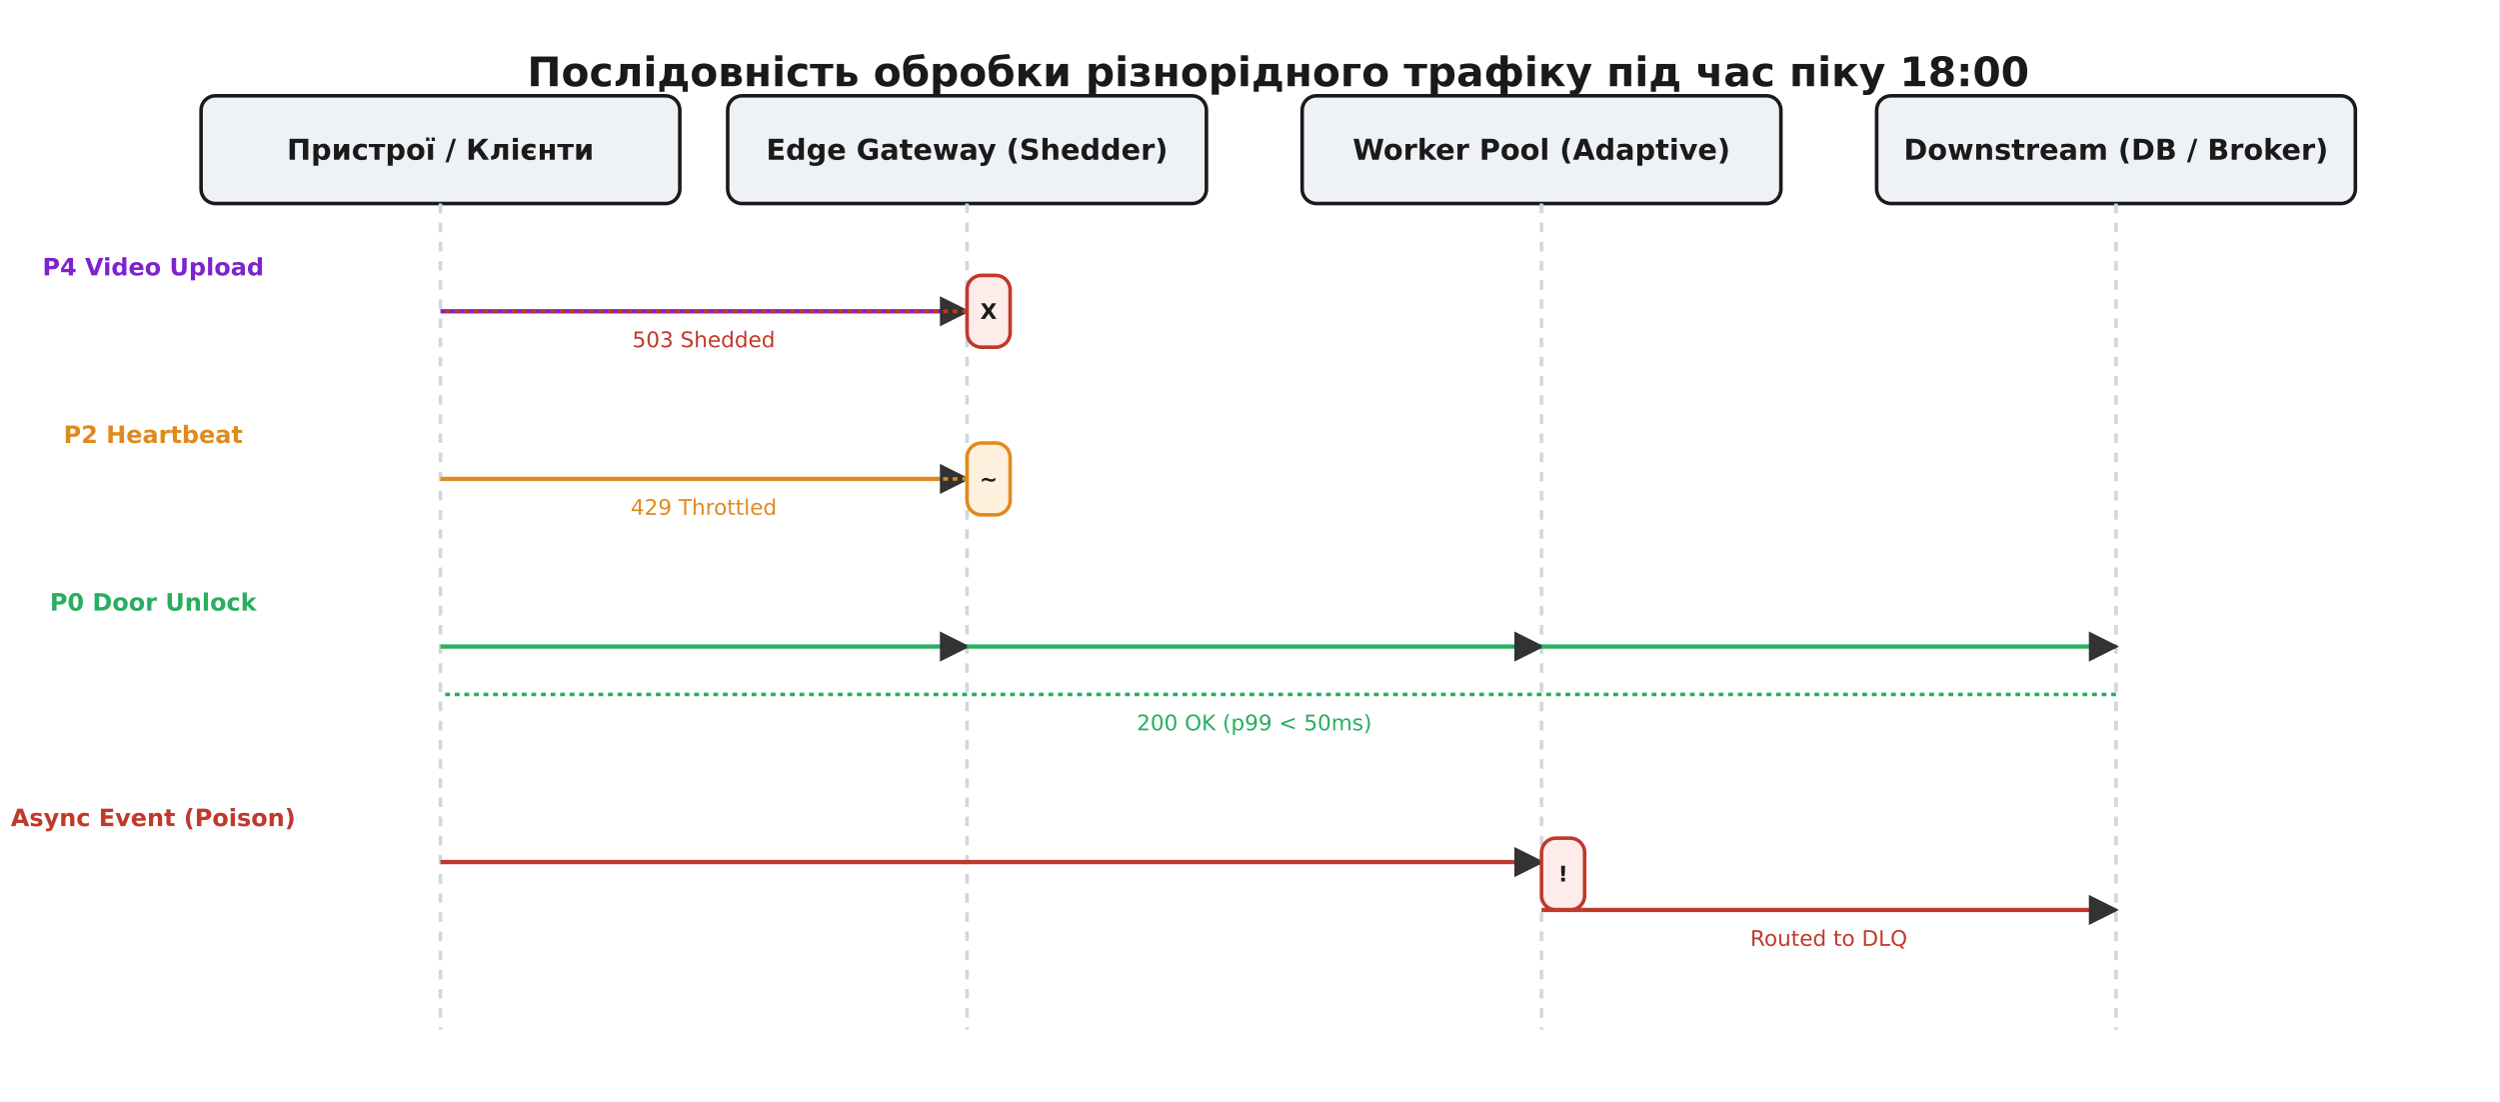
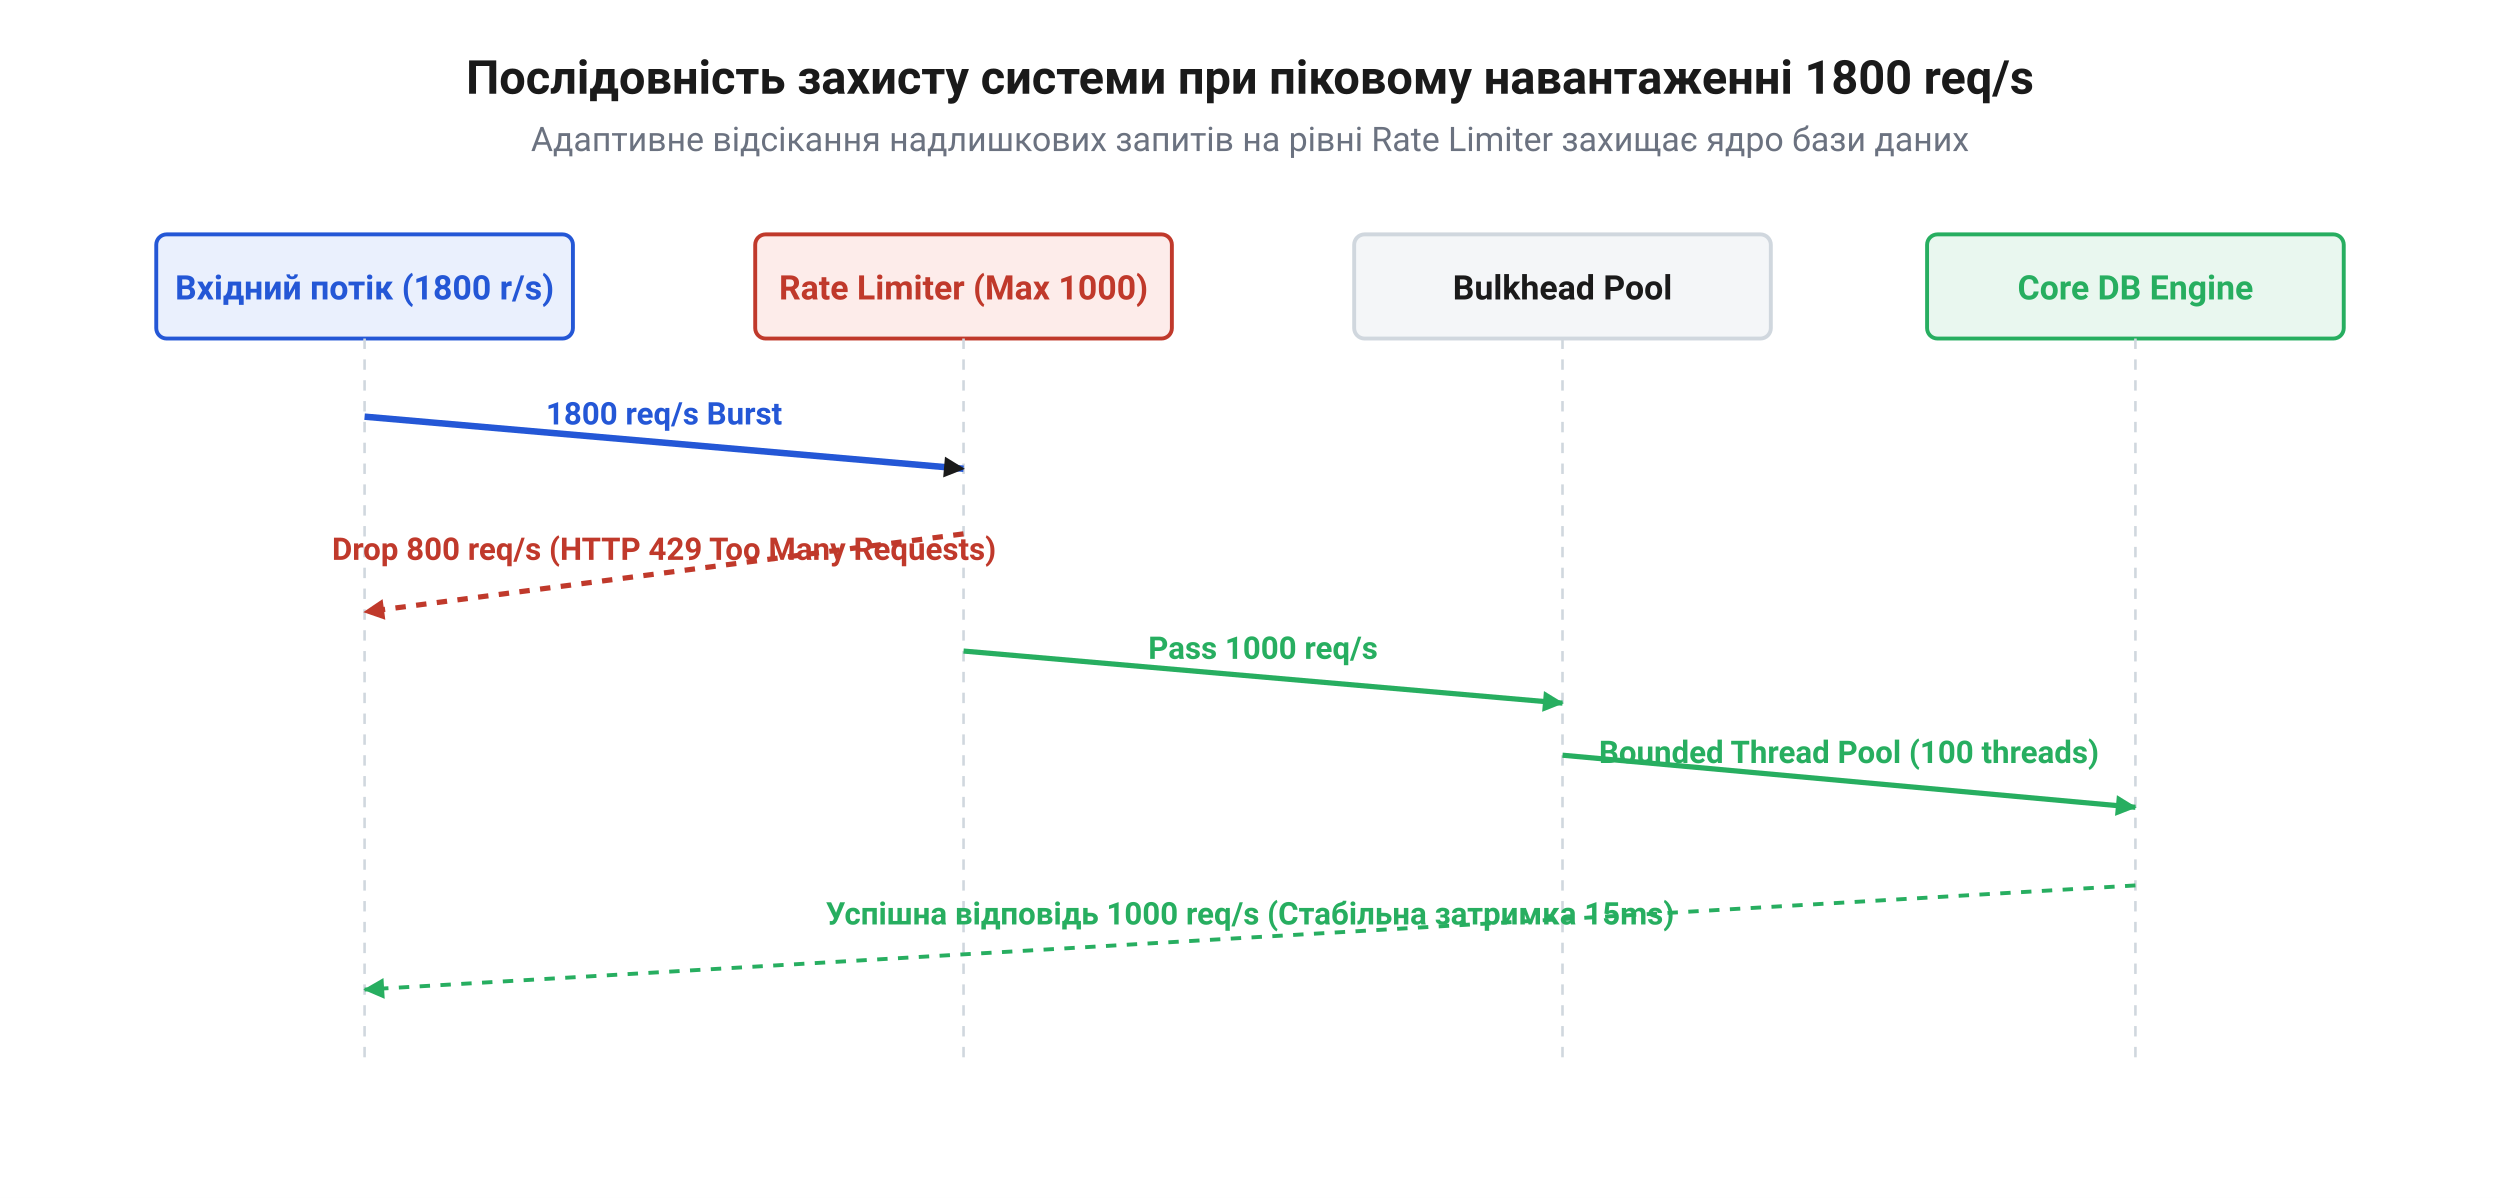
- <svg xmlns="http://www.w3.org/2000/svg" viewBox="-24 -10 1044 460" font-family="'Segoe UI', 'DejaVu Sans', Arial, sans-serif">
-   <rect x="-24" y="-10" width="1044" height="460" fill="#ffffff" />
+ <svg xmlns="http://www.w3.org/2000/svg" viewBox="0 0 960 460" width="960" height="460" font-family="Segoe UI, Roboto, Helvetica, Arial, sans-serif">
+   <rect x="0" y="0" width="960" height="460" fill="white" />
+   <text x="480" y="36" font-size="18" font-weight="bold" text-anchor="middle" fill="#1a1a1a">Послідовність захисту системи при піковому навантаженні 1800 req/s</text>
+   <text x="480" y="58" font-size="13" text-anchor="middle" fill="#6b7280">Адаптивне відсікання надлишкових запитів на рівні Rate Limiter захищає ядро бази даних</text>
  <defs>
-     <marker id="arrow" viewBox="0 0 10 10" refX="9" refY="5" markerWidth="7" markerHeight="7" orient="auto-start-reverse">
-       <path d="M0 0 L10 5 L0 10 z" fill="#333333" />
+     <marker id="arr" markerWidth="9" markerHeight="9" refX="7.5" refY="4" orient="auto" markerUnits="userSpaceOnUse">
+       <path d="M0,0 L8,4 L0,8 Z" fill="#1a1a1a" />
+     </marker>
+     <marker id="arr-drop" markerWidth="9" markerHeight="9" refX="7.5" refY="4" orient="auto" markerUnits="userSpaceOnUse">
+       <path d="M0,0 L8,4 L0,8 Z" fill="#c0392b" />
+     </marker>
+     <marker id="arr-pass" markerWidth="9" markerHeight="9" refX="7.5" refY="4" orient="auto" markerUnits="userSpaceOnUse">
+       <path d="M0,0 L8,4 L0,8 Z" fill="#27ae60" />
    </marker>
  </defs>
-   <text x="510.0" y="26.0" font-family="'Segoe UI', 'DejaVu Sans', Arial, sans-serif" font-size="17" fill="#1a1a1a" text-anchor="middle" font-weight="700">Послідовність обробки різнорідного трафіку під час піку 18:00</text>
-   <rect x="60.0" y="30.0" width="200.0" height="45.0" rx="6" fill="#eef2f6" stroke="#1a1a1a" stroke-width="1.5" />
-   <text x="160.0" y="56.7" font-family="'Segoe UI', 'DejaVu Sans', Arial, sans-serif" font-size="12" fill="#1a1a1a" text-anchor="middle" font-weight="700">
-     <tspan x="160.0" dy="0.0">Пристрої / Клієнти</tspan>
-   </text>
-   <line x1="160.0" y1="75.0" x2="160.0" y2="420.0" stroke="#d0d7de" stroke-width="1.5" stroke-dasharray="4,4" />
-   <rect x="280.0" y="30.0" width="200.0" height="45.0" rx="6" fill="#eef2f6" stroke="#1a1a1a" stroke-width="1.5" />
-   <text x="380.0" y="56.7" font-family="'Segoe UI', 'DejaVu Sans', Arial, sans-serif" font-size="12" fill="#1a1a1a" text-anchor="middle" font-weight="700">
-     <tspan x="380.0" dy="0.0">Edge Gateway (Shedder)</tspan>
-   </text>
-   <line x1="380.0" y1="75.0" x2="380.0" y2="420.0" stroke="#d0d7de" stroke-width="1.5" stroke-dasharray="4,4" />
-   <rect x="520.0" y="30.0" width="200.0" height="45.0" rx="6" fill="#eef2f6" stroke="#1a1a1a" stroke-width="1.5" />
-   <text x="620.0" y="56.7" font-family="'Segoe UI', 'DejaVu Sans', Arial, sans-serif" font-size="12" fill="#1a1a1a" text-anchor="middle" font-weight="700">
-     <tspan x="620.0" dy="0.0">Worker Pool (Adaptive)</tspan>
-   </text>
-   <line x1="620.0" y1="75.0" x2="620.0" y2="420.0" stroke="#d0d7de" stroke-width="1.5" stroke-dasharray="4,4" />
-   <rect x="760.0" y="30.0" width="200.0" height="45.0" rx="6" fill="#eef2f6" stroke="#1a1a1a" stroke-width="1.5" />
-   <text x="860.0" y="56.7" font-family="'Segoe UI', 'DejaVu Sans', Arial, sans-serif" font-size="12" fill="#1a1a1a" text-anchor="middle" font-weight="700">
-     <tspan x="860.0" dy="0.0">Downstream (DB / Broker)</tspan>
-   </text>
-   <line x1="860.0" y1="75.0" x2="860.0" y2="420.0" stroke="#d0d7de" stroke-width="1.5" stroke-dasharray="4,4" />
-   <text x="40.0" y="105.0" font-family="'Segoe UI', 'DejaVu Sans', Arial, sans-serif" font-size="10" fill="#7e22ce" text-anchor="middle" font-weight="700">P4 Video Upload</text>
-   <line x1="160.0" y1="120.0" x2="380.0" y2="120.0" stroke="#7e22ce" stroke-width="1.8" marker-end="url(#arrow)" />
-   <rect x="380.0" y="105.0" width="18.0" height="30.0" rx="6" fill="#fdecea" stroke="#c0392b" stroke-width="1.5" />
-   <text x="389.0" y="123.2" font-family="'Segoe UI', 'DejaVu Sans', Arial, sans-serif" font-size="9" fill="#1a1a1a" text-anchor="middle" font-weight="700">
-     <tspan x="389.0" dy="0.0">X</tspan>
-   </text>
-   <line x1="380.0" y1="120.0" x2="160.0" y2="120.0" stroke="#c0392b" stroke-width="1.5" stroke-dasharray="2,2" />
-   <text x="270.0" y="135.0" font-family="'Segoe UI', 'DejaVu Sans', Arial, sans-serif" font-size="9" fill="#c0392b" text-anchor="middle">503 Shedded</text>
-   <text x="40.0" y="175.0" font-family="'Segoe UI', 'DejaVu Sans', Arial, sans-serif" font-size="10" fill="#e08a1e" text-anchor="middle" font-weight="700">P2 Heartbeat</text>
-   <line x1="160.0" y1="190.0" x2="380.0" y2="190.0" stroke="#e08a1e" stroke-width="1.8" marker-end="url(#arrow)" />
-   <rect x="380.0" y="175.0" width="18.0" height="30.0" rx="6" fill="#fdf0dd" stroke="#e08a1e" stroke-width="1.5" />
-   <text x="389.0" y="193.2" font-family="'Segoe UI', 'DejaVu Sans', Arial, sans-serif" font-size="9" fill="#1a1a1a" text-anchor="middle" font-weight="700">
-     <tspan x="389.0" dy="0.0">~</tspan>
-   </text>
-   <line x1="380.0" y1="190.0" x2="160.0" y2="190.0" stroke="#e08a1e" stroke-width="1.5" stroke-dasharray="2,2" />
-   <text x="270.0" y="205.0" font-family="'Segoe UI', 'DejaVu Sans', Arial, sans-serif" font-size="9" fill="#e08a1e" text-anchor="middle">429 Throttled</text>
-   <text x="40.0" y="245.0" font-family="'Segoe UI', 'DejaVu Sans', Arial, sans-serif" font-size="10" fill="#27ae60" text-anchor="middle" font-weight="700">P0 Door Unlock</text>
-   <line x1="160.0" y1="260.0" x2="380.0" y2="260.0" stroke="#27ae60" stroke-width="1.8" marker-end="url(#arrow)" />
-   <line x1="380.0" y1="260.0" x2="620.0" y2="260.0" stroke="#27ae60" stroke-width="1.8" marker-end="url(#arrow)" />
-   <line x1="620.0" y1="260.0" x2="860.0" y2="260.0" stroke="#27ae60" stroke-width="1.8" marker-end="url(#arrow)" />
-   <line x1="860.0" y1="280.0" x2="620.0" y2="280.0" stroke="#27ae60" stroke-width="1.5" stroke-dasharray="2,2" />
-   <line x1="620.0" y1="280.0" x2="380.0" y2="280.0" stroke="#27ae60" stroke-width="1.5" stroke-dasharray="2,2" />
-   <line x1="380.0" y1="280.0" x2="160.0" y2="280.0" stroke="#27ae60" stroke-width="1.5" stroke-dasharray="2,2" />
-   <text x="500.0" y="295.0" font-family="'Segoe UI', 'DejaVu Sans', Arial, sans-serif" font-size="9" fill="#27ae60" text-anchor="middle">200 OK (p99 &lt; 50ms)</text>
-   <text x="40.0" y="335.0" font-family="'Segoe UI', 'DejaVu Sans', Arial, sans-serif" font-size="10" fill="#c0392b" text-anchor="middle" font-weight="700">Async Event (Poison)</text>
-   <line x1="160.0" y1="350.0" x2="620.0" y2="350.0" stroke="#c0392b" stroke-width="1.8" marker-end="url(#arrow)" />
-   <rect x="620.0" y="340.0" width="18.0" height="30.0" rx="6" fill="#fdecea" stroke="#c0392b" stroke-width="1.5" />
-   <text x="629.0" y="358.1" font-family="'Segoe UI', 'DejaVu Sans', Arial, sans-serif" font-size="9" fill="#1a1a1a" text-anchor="middle" font-weight="700">
-     <tspan x="629.0" dy="0.0">!</tspan>
-   </text>
-   <line x1="620.0" y1="370.0" x2="860.0" y2="370.0" stroke="#c0392b" stroke-width="1.8" marker-end="url(#arrow)" />
-   <text x="740.0" y="385.0" font-family="'Segoe UI', 'DejaVu Sans', Arial, sans-serif" font-size="9" fill="#c0392b" text-anchor="middle">Routed to DLQ</text>
+   <rect x="60" y="90" width="160" height="40" fill="#eaf0fd" stroke="#2457d6" stroke-width="1.5" rx="4" />
+   <text x="140" y="115" font-size="13" font-weight="bold" text-anchor="middle" fill="#2457d6">Вхідний потік (1800 r/s)</text>
+   <rect x="290" y="90" width="160" height="40" fill="#fdecea" stroke="#c0392b" stroke-width="1.5" rx="4" />
+   <text x="370" y="115" font-size="13" font-weight="bold" text-anchor="middle" fill="#c0392b">Rate Limiter (Max 1000)</text>
+   <rect x="520" y="90" width="160" height="40" fill="#f4f6f8" stroke="#d0d7de" stroke-width="1.5" rx="4" />
+   <text x="600" y="115" font-size="13" font-weight="bold" text-anchor="middle" fill="#1a1a1a">Bulkhead Pool</text>
+   <rect x="740" y="90" width="160" height="40" fill="#e9f7ef" stroke="#27ae60" stroke-width="1.5" rx="4" />
+   <text x="820" y="115" font-size="13" font-weight="bold" text-anchor="middle" fill="#27ae60">Core DB Engine</text>
+   <line x1="140" y1="130" x2="140" y2="410" stroke="#d0d7de" stroke-dasharray="4,4" />
+   <line x1="370" y1="130" x2="370" y2="410" stroke="#d0d7de" stroke-dasharray="4,4" />
+   <line x1="600" y1="130" x2="600" y2="410" stroke="#d0d7de" stroke-dasharray="4,4" />
+   <line x1="820" y1="130" x2="820" y2="410" stroke="#d0d7de" stroke-dasharray="4,4" />
+   <line x1="140" y1="160" x2="370" y2="180" stroke="#2457d6" stroke-width="2.5" marker-end="url(#arr)" />
+   <text x="255" y="163" font-size="12" font-weight="bold" text-anchor="middle" fill="#2457d6">1800 req/s Burst</text>
+   <line x1="370" y1="205" x2="140" y2="235" stroke="#c0392b" stroke-width="2" stroke-dasharray="4,4" marker-end="url(#arr-drop)" />
+   <text x="255" y="215" font-size="12" font-weight="bold" text-anchor="middle" fill="#c0392b">Drop 800 req/s (HTTP 429 Too Many Requests)</text>
+   <line x1="370" y1="250" x2="600" y2="270" stroke="#27ae60" stroke-width="2" marker-end="url(#arr-pass)" />
+   <text x="485" y="253" font-size="12" font-weight="bold" text-anchor="middle" fill="#27ae60">Pass 1000 req/s</text>
+   <line x1="600" y1="290" x2="820" y2="310" stroke="#27ae60" stroke-width="2" marker-end="url(#arr-pass)" />
+   <text x="710" y="293" font-size="12" font-weight="bold" text-anchor="middle" fill="#27ae60">Bounded Thread Pool (100 threads)</text>
+   <line x1="820" y1="340" x2="140" y2="380" stroke="#27ae60" stroke-width="1.5" stroke-dasharray="4,4" marker-end="url(#arr-pass)" />
+   <text x="480" y="355" font-size="12" font-weight="bold" text-anchor="middle" fill="#27ae60">Успішна відповідь 1000 req/s (Стабільна затримка 15ms)</text>
</svg>
